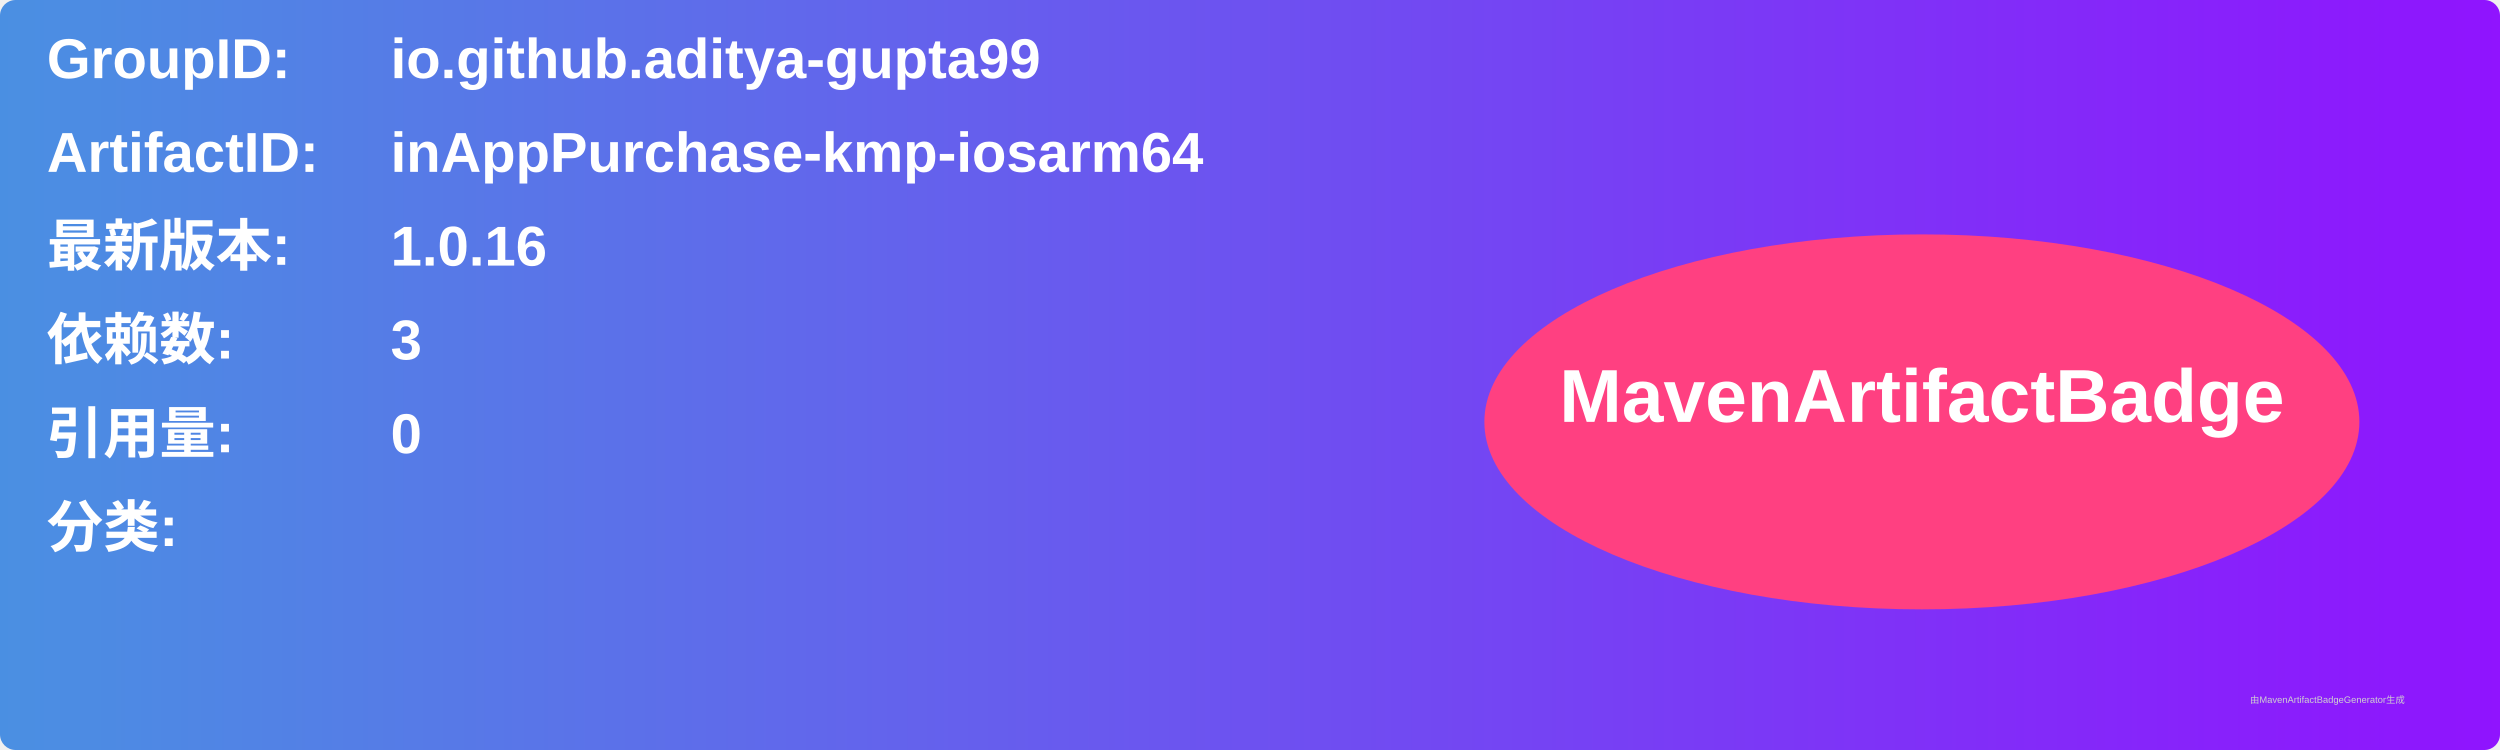
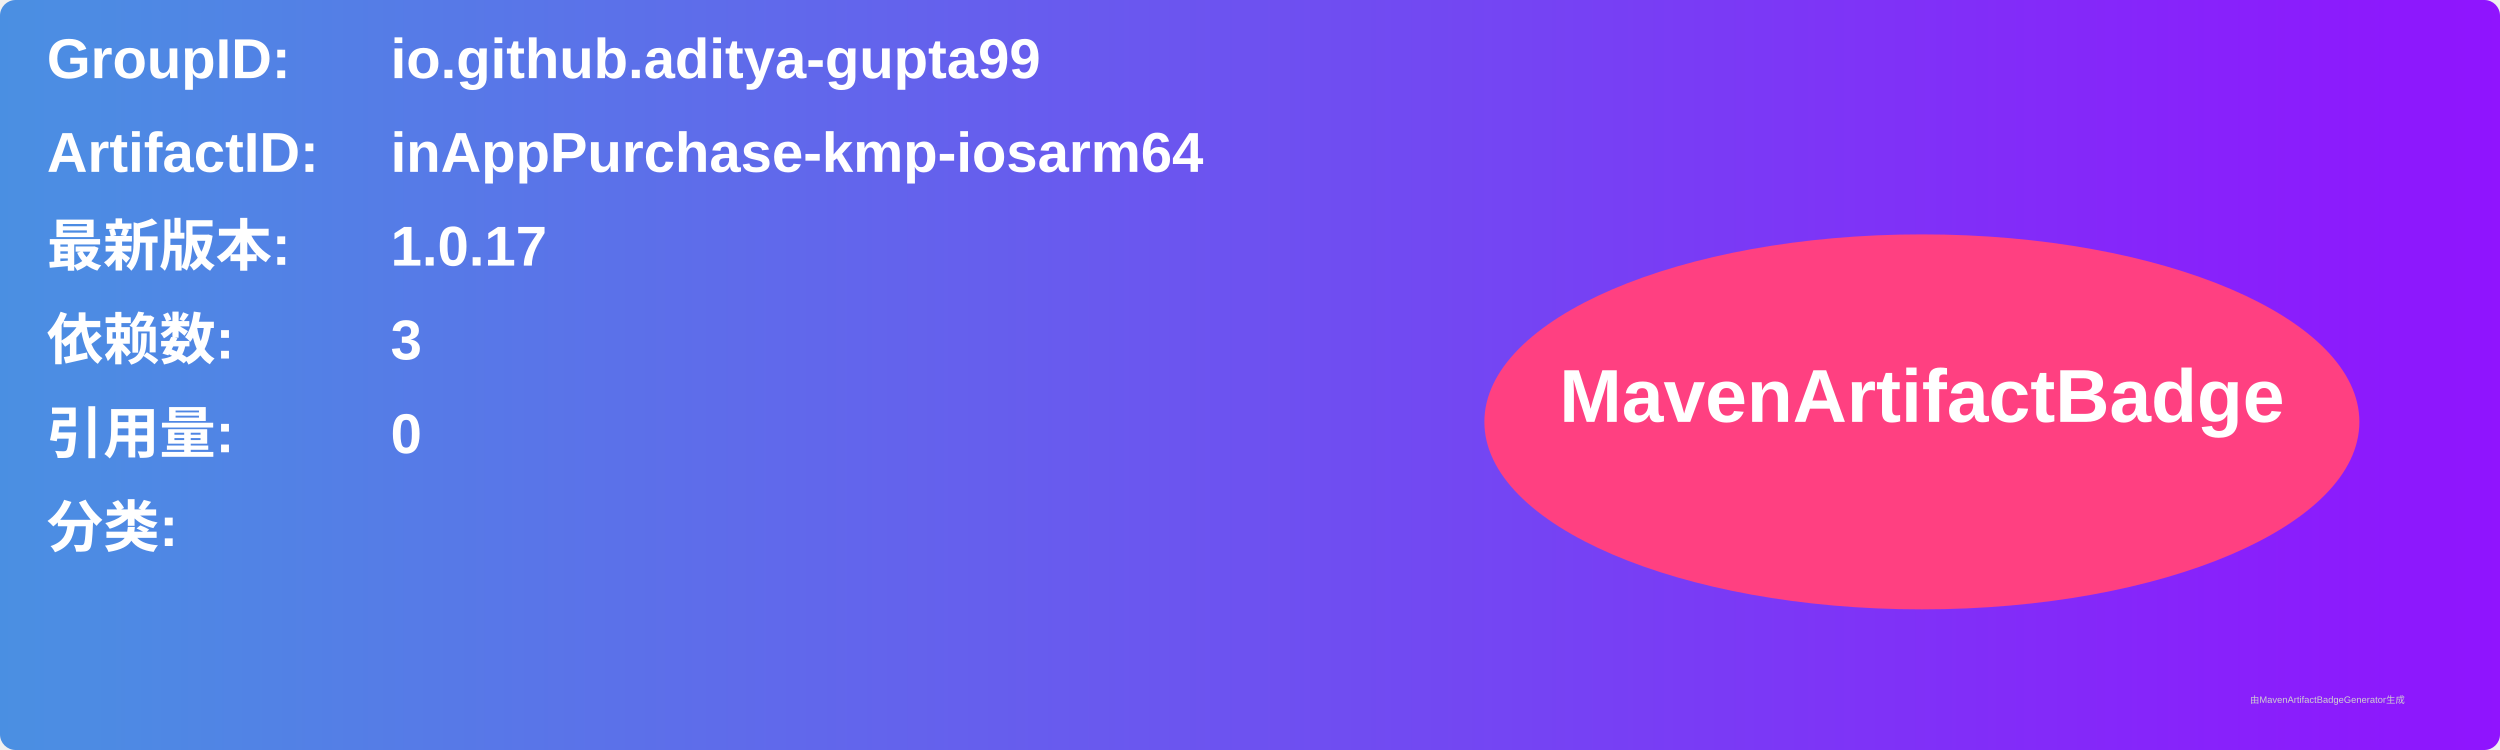
<svg xmlns="http://www.w3.org/2000/svg" width="800" height="240" viewBox="0 0 800 240">
  <linearGradient id="grad" x1="0%" y1="0%" x2="100%" y2="0%">
    <stop offset="0%" stop-color="#4a90e2" />
    <stop offset="100%" stop-color="#9013fe" />
  </linearGradient>
  <rect width="100%" height="100%" rx="5" ry="5" fill="url(#grad)" />
  <g transform="translate(15, 15)">
    <text x="0" y="10" font-family="Arial" font-size="18" fill="white" font-weight="bold" width="260">GroupID:</text>
    <text x="110" y="10" font-family="Arial" font-size="18" fill="white" font-weight="bold" width="460">io.github.aditya-gupta99</text>
    <text x="0" y="40" font-family="Arial" font-size="18" fill="white" font-weight="bold" width="260">ArtifactID:</text>
    <text x="110" y="40" font-family="Arial" font-size="18" fill="white" font-weight="bold" width="460">inAppPurchase-kmp-iosarm64</text>
    <text x="0" y="70" font-family="Arial" font-size="18" fill="white" font-weight="bold">最新版本:</text>
    <text x="110" y="70" font-family="Arial" font-size="18" fill="white" font-weight="bold">
-       <tspan font-weight="bold">1.0.16</tspan>
+       <tspan font-weight="bold">1.0.17</tspan>
    </text>
    <text x="0" y="100" font-family="Arial" font-size="18" fill="white" font-weight="bold">依赖数: </text>
    <text x="110" y="100" font-family="Arial" font-size="18" fill="white">
      <tspan font-weight="bold">3</tspan>
    </text>
    <text x="0" y="130" font-family="Arial" font-size="18" fill="white" font-weight="bold">引用量: </text>
    <text x="110" y="130" font-family="Arial" font-size="18" fill="white">
      <tspan font-weight="bold">0</tspan>
    </text>
    <text x="0" y="160" font-family="Arial" font-size="18" fill="white" font-weight="bold">分类:</text>
    <text x="10" y="190" font-family="Arial" font-size="10" fill="white">
      <tspan font-weight="bold" />
    </text>
    <ellipse cx="600" cy="120" rx="140" ry="60" fill="#ff4081" />
    <text x="600" y="120" text-anchor="middle" font-family="Arial" font-size="24" fill="white" font-weight="bold">MavenArtifactBadge</text>
  </g>
  <text x="720" y="225" font-family="Arial" font-size="3" fill="#d0d0d0">由MavenArtifactBadgeGenerator生成</text>
</svg>
